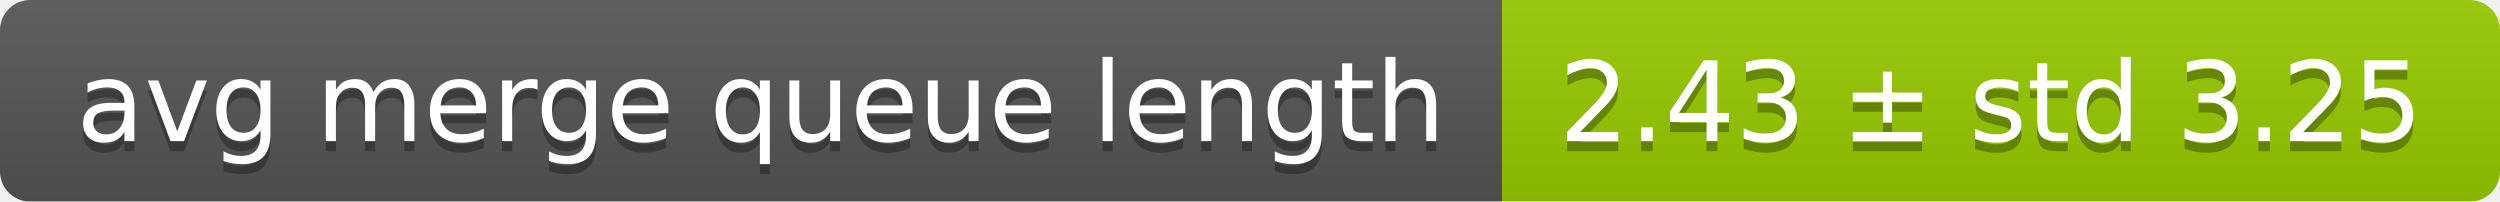
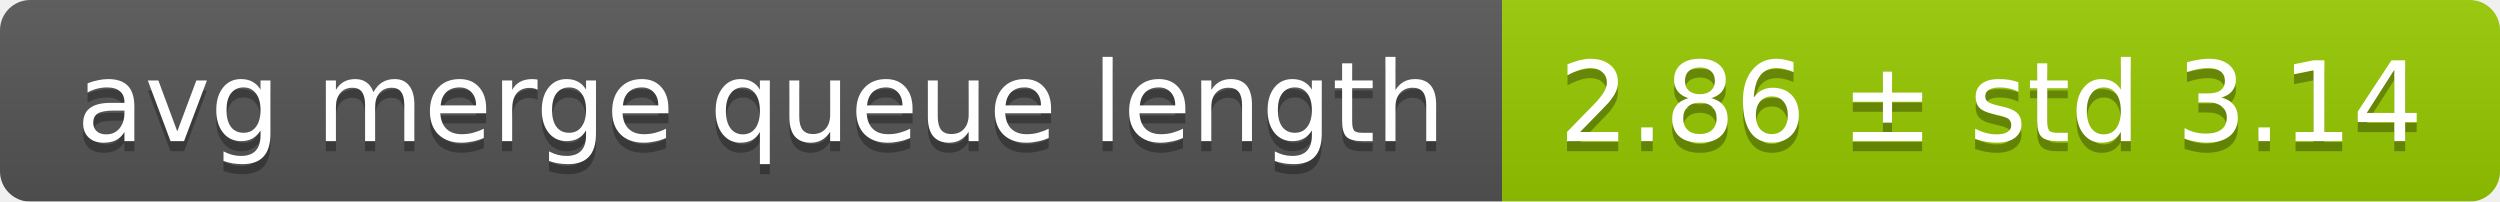
<svg xmlns="http://www.w3.org/2000/svg" width="248" height="20">
  <linearGradient id="smooth" x2="0" y2="100%">
    <stop offset="0" stop-color="#bbb" stop-opacity=".1" />
    <stop offset="1" stop-opacity=".1" />
  </linearGradient>
  <mask id="round">
    <rect width="248" height="20" rx="3" fill="#fff" />
  </mask>
  <g mask="url(#round)">
    <rect width="149" height="20" fill="#555" />
    <rect x="149" width="99" height="20" fill="#97ca00" />
    <rect width="248" height="20" fill="url(#smooth)" />
  </g>
  <g fill="#fff" text-anchor="middle" font-family="DejaVu Sans,Verdana,Geneva,sans-serif" font-size="11">
    <text x="75.5" y="15" fill="#010101" fill-opacity=".3">avg merge queue length</text>
    <text x="75.5" y="14">avg merge queue length</text>
-     <text x="197.5" y="15" fill="#010101" fill-opacity=".3">2.43 ± std 3.25</text>
-     <text x="197.5" y="14">2.43 ± std 3.25</text>
+     <text x="197.5" y="15" fill="#010101" fill-opacity=".3">2.86 ± std 3.14</text>
+     <text x="197.5" y="14">2.86 ± std 3.14</text>
  </g>
</svg>
